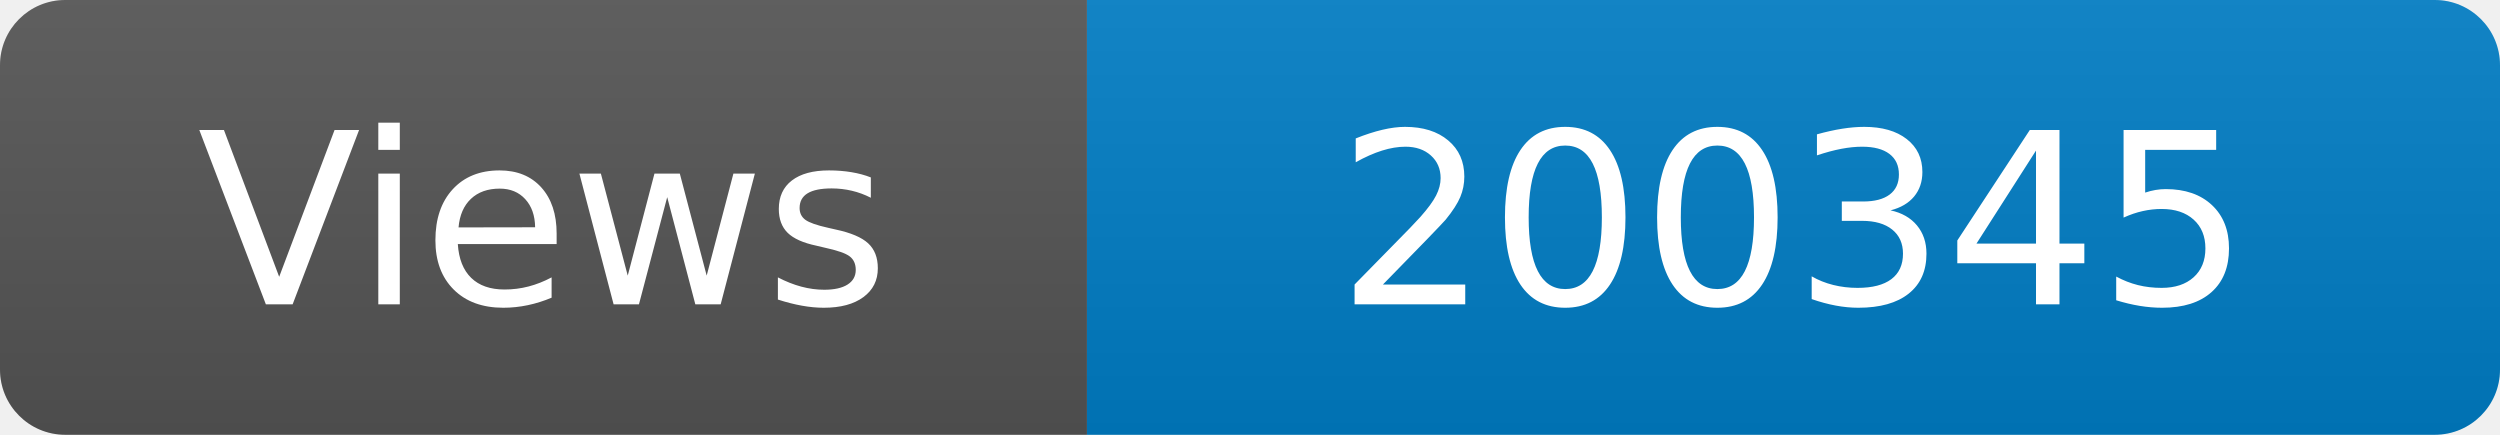
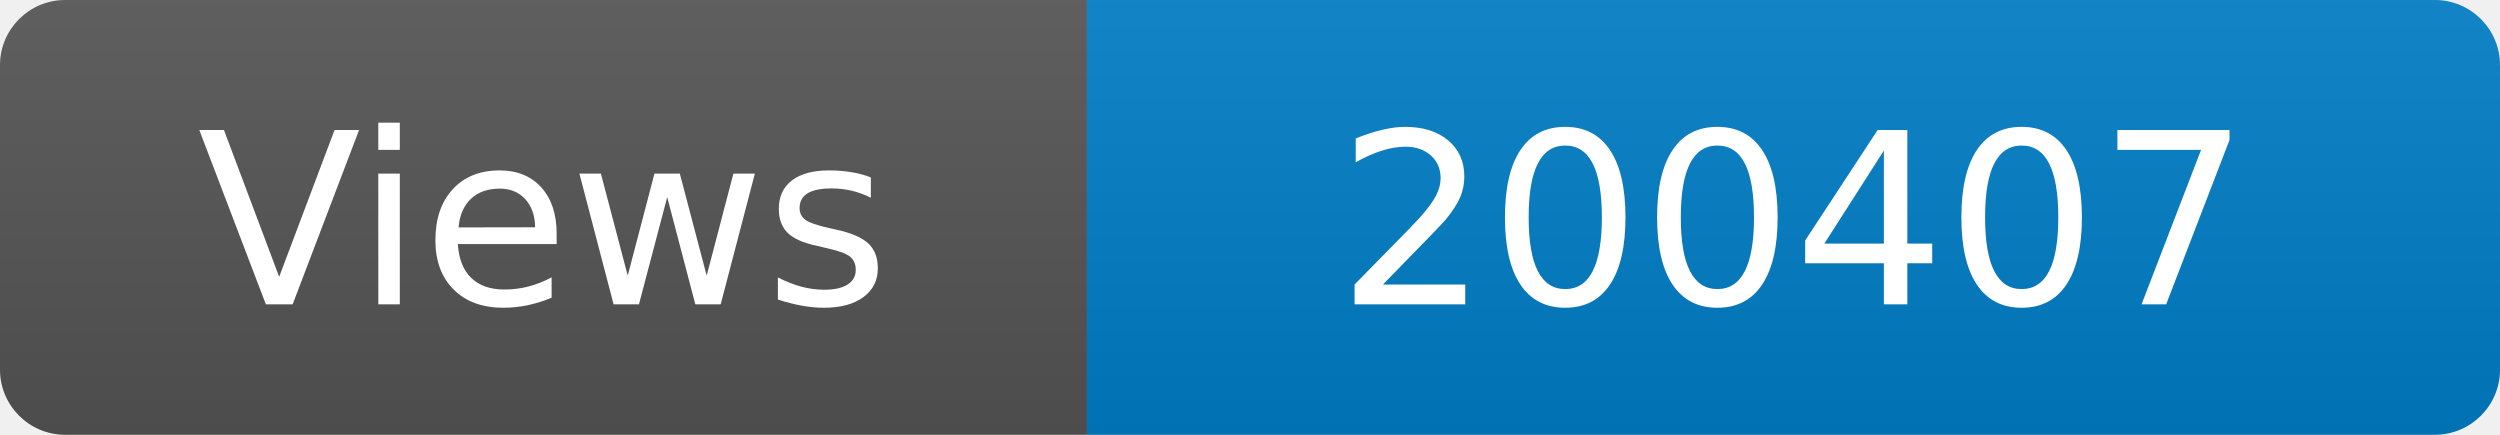
<svg xmlns="http://www.w3.org/2000/svg" width="115" height="20" role="img" aria-label="Maintained?: yes">
  <linearGradient id="s" x2="0" y2="100%">
    <stop offset="0" stop-color="#bbb" stop-opacity=".1" />
    <stop offset="1" stop-opacity=".1" />
  </linearGradient>
  <clipPath id="r">
    <rect width="115" height="20" rx="3" fill="#fff" />
  </clipPath>
  <g clip-path="url(#r)">
    <rect width="50" height="20" fill="#555" />
    <rect x="50" width="160" height="20" fill="#007ec6" />
    <rect width="115" height="20" fill="url(#s)" />
  </g>
  <g fill="#fff" text-anchor="middle" font-family="Verdana,Geneva,DejaVu Sans,sans-serif" font-size="110">
    <text x="250" y="140" transform="scale(.1)" fill="#fff">Views</text>
-     <text x="825" y="140" transform="scale(.1)" fill="#fff">200345</text>
+     <text x="825" y="140" transform="scale(.1)" fill="#fff">200407</text>
  </g>
</svg>
